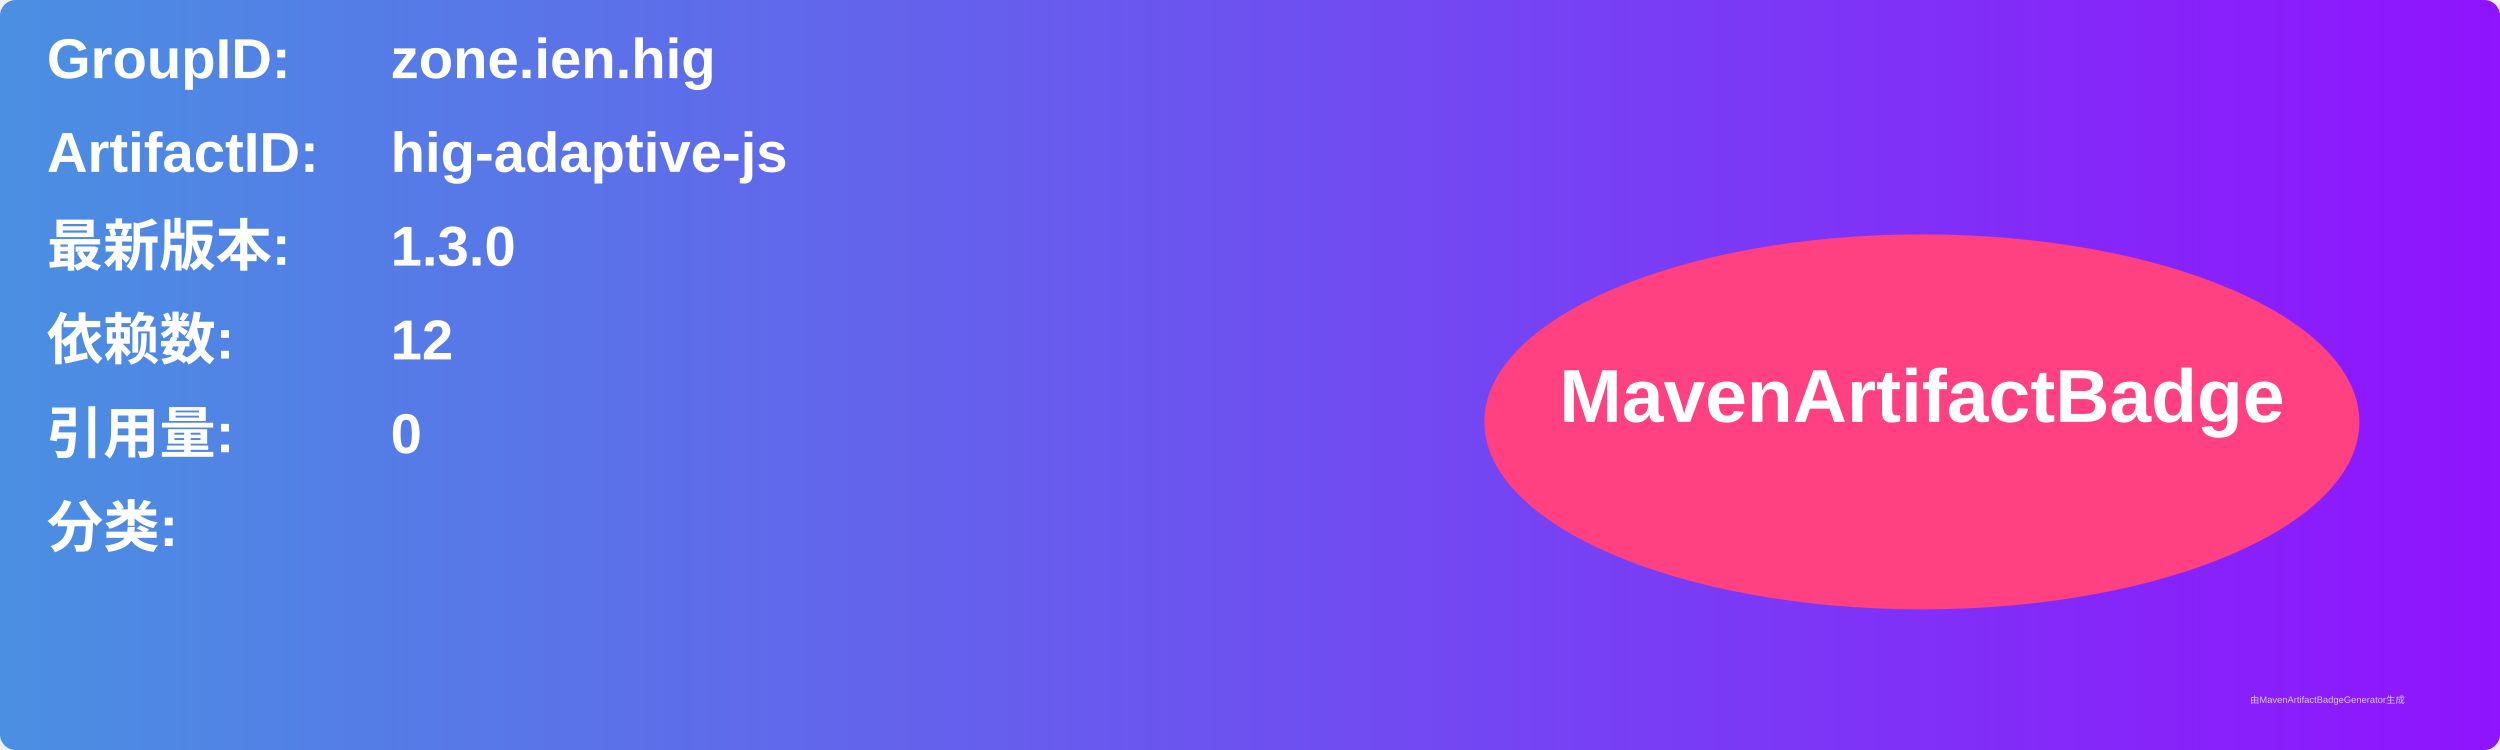
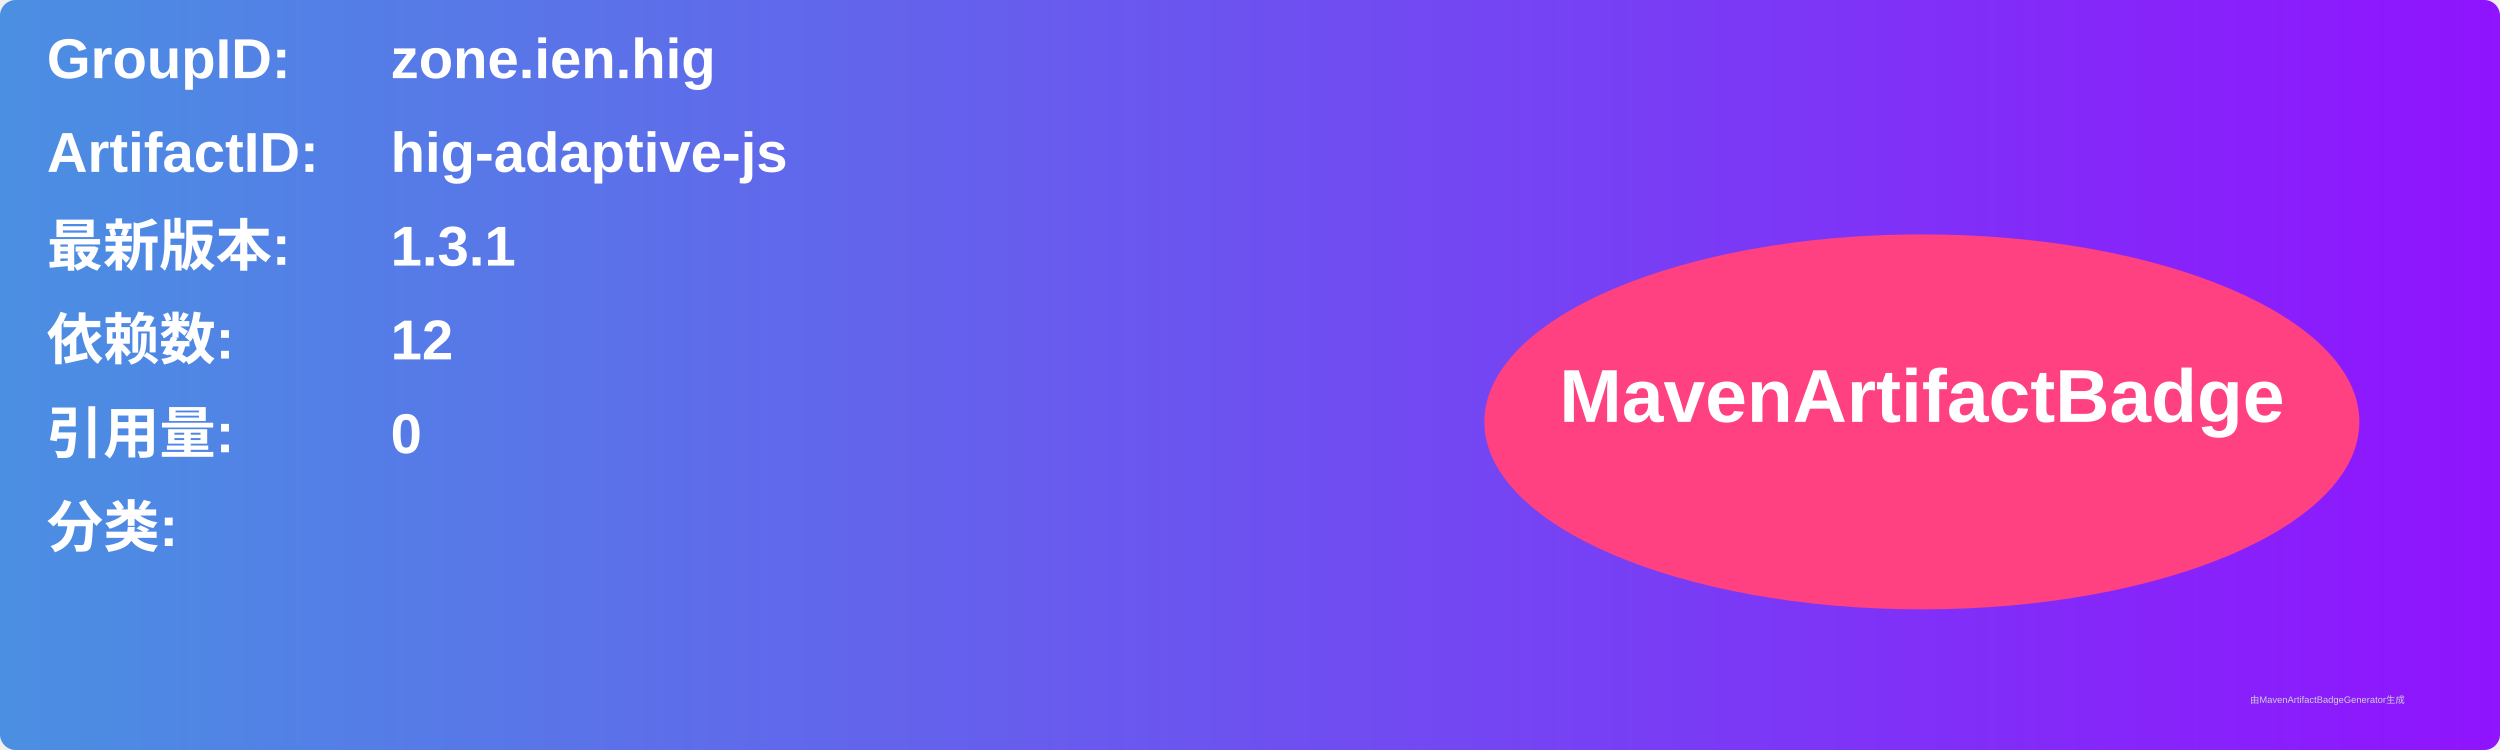
<svg xmlns="http://www.w3.org/2000/svg" width="800" height="240" viewBox="0 0 800 240">
  <linearGradient id="grad" x1="0%" y1="0%" x2="100%" y2="0%">
    <stop offset="0%" stop-color="#4a90e2" />
    <stop offset="100%" stop-color="#9013fe" />
  </linearGradient>
  <rect width="100%" height="100%" rx="5" ry="5" fill="url(#grad)" />
  <g transform="translate(15, 15)">
    <text x="0" y="10" font-family="Arial" font-size="18" fill="white" font-weight="bold" width="260">GroupID:</text>
    <text x="110" y="10" font-family="Arial" font-size="18" fill="white" font-weight="bold" width="460">zone.ien.hig</text>
    <text x="0" y="40" font-family="Arial" font-size="18" fill="white" font-weight="bold" width="260">ArtifactID:</text>
    <text x="110" y="40" font-family="Arial" font-size="18" fill="white" font-weight="bold" width="460">hig-adaptive-js</text>
    <text x="0" y="70" font-family="Arial" font-size="18" fill="white" font-weight="bold">最新版本:</text>
    <text x="110" y="70" font-family="Arial" font-size="18" fill="white" font-weight="bold">
-       <tspan font-weight="bold">1.3.0</tspan>
+       <tspan font-weight="bold">1.3.1</tspan>
    </text>
    <text x="0" y="100" font-family="Arial" font-size="18" fill="white" font-weight="bold">依赖数: </text>
    <text x="110" y="100" font-family="Arial" font-size="18" fill="white">
      <tspan font-weight="bold">12</tspan>
    </text>
    <text x="0" y="130" font-family="Arial" font-size="18" fill="white" font-weight="bold">引用量: </text>
    <text x="110" y="130" font-family="Arial" font-size="18" fill="white">
      <tspan font-weight="bold">0</tspan>
    </text>
    <text x="0" y="160" font-family="Arial" font-size="18" fill="white" font-weight="bold">分类:</text>
    <text x="10" y="190" font-family="Arial" font-size="10" fill="white">
      <tspan font-weight="bold" />
    </text>
    <ellipse cx="600" cy="120" rx="140" ry="60" fill="#ff4081" />
    <text x="600" y="120" text-anchor="middle" font-family="Arial" font-size="24" fill="white" font-weight="bold">MavenArtifactBadge</text>
  </g>
  <text x="720" y="225" font-family="Arial" font-size="3" fill="#d0d0d0">由MavenArtifactBadgeGenerator生成</text>
</svg>
